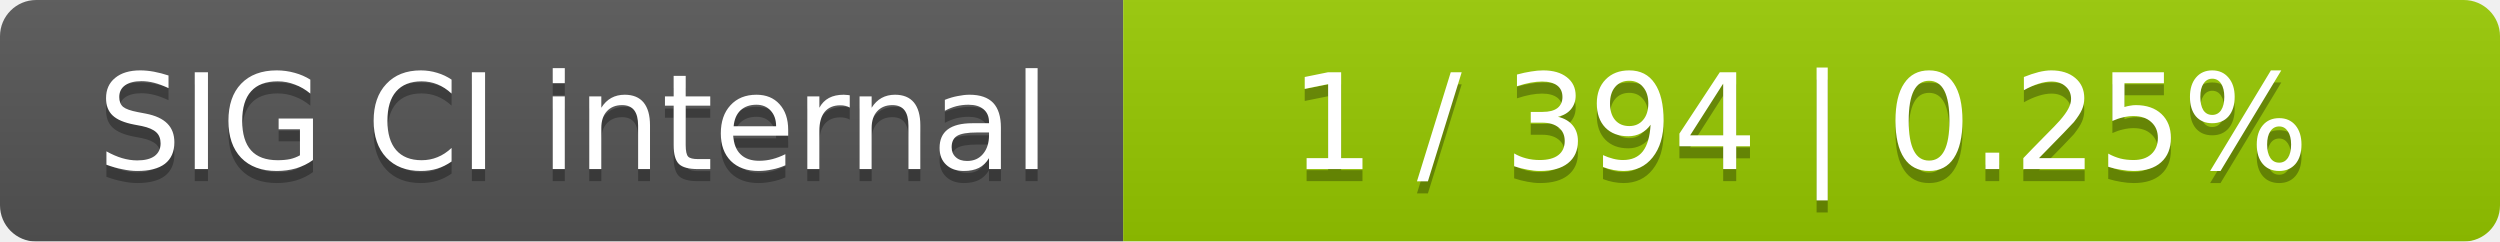
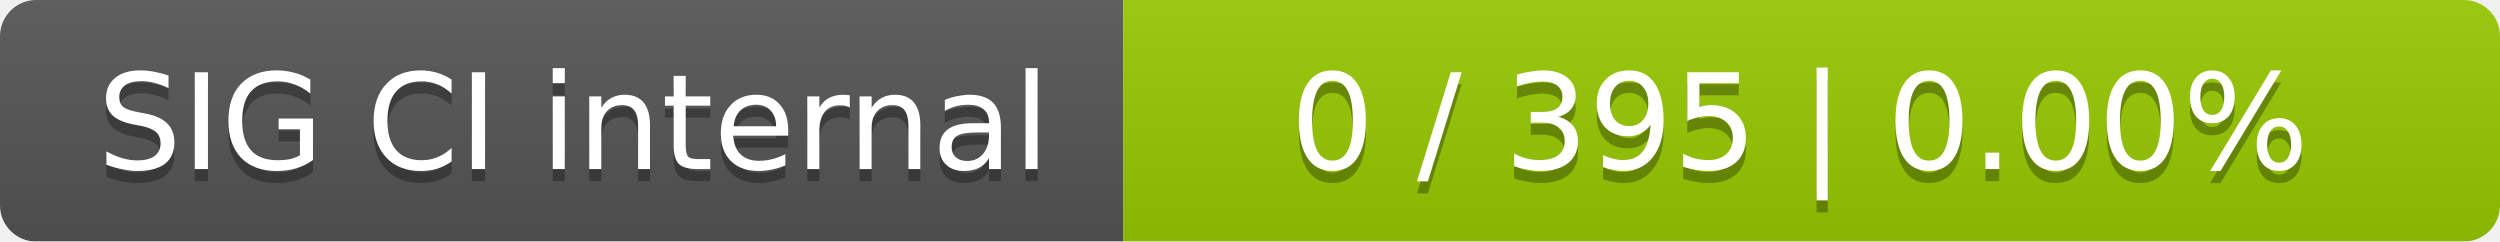
<svg xmlns="http://www.w3.org/2000/svg" width="207" height="20">
  <linearGradient id="smooth" x2="0" y2="100%">
    <stop offset="0" stop-color="#bbb" stop-opacity=".1" />
    <stop offset="1" stop-opacity=".1" />
  </linearGradient>
  <mask id="round">
    <rect width="207" height="20" rx="3" fill="#fff" />
  </mask>
  <g mask="url(#round)">
    <rect width="93" height="20" fill="#555" />
    <rect x="93" width="114" height="20" fill="#97ca00" />
    <rect width="207" height="20" fill="url(#smooth)" />
  </g>
  <g fill="#fff" text-anchor="middle" font-family="DejaVu Sans,Verdana,Geneva,sans-serif" font-size="11">
    <text x="47.5" y="15" fill="#010101" fill-opacity=".3">SIG CI internal</text>
    <text x="47.5" y="14">SIG CI internal</text>
-     <text x="149" y="15" fill="#010101" fill-opacity=".3">1 / 394    |    0.25%</text>
-     <text x="149" y="14">1 / 394    |    0.25%</text>
+     <text x="149" y="15" fill="#010101" fill-opacity=".3">0 / 395    |    0.00%</text>
+     <text x="149" y="14">0 / 395    |    0.00%</text>
  </g>
</svg>
